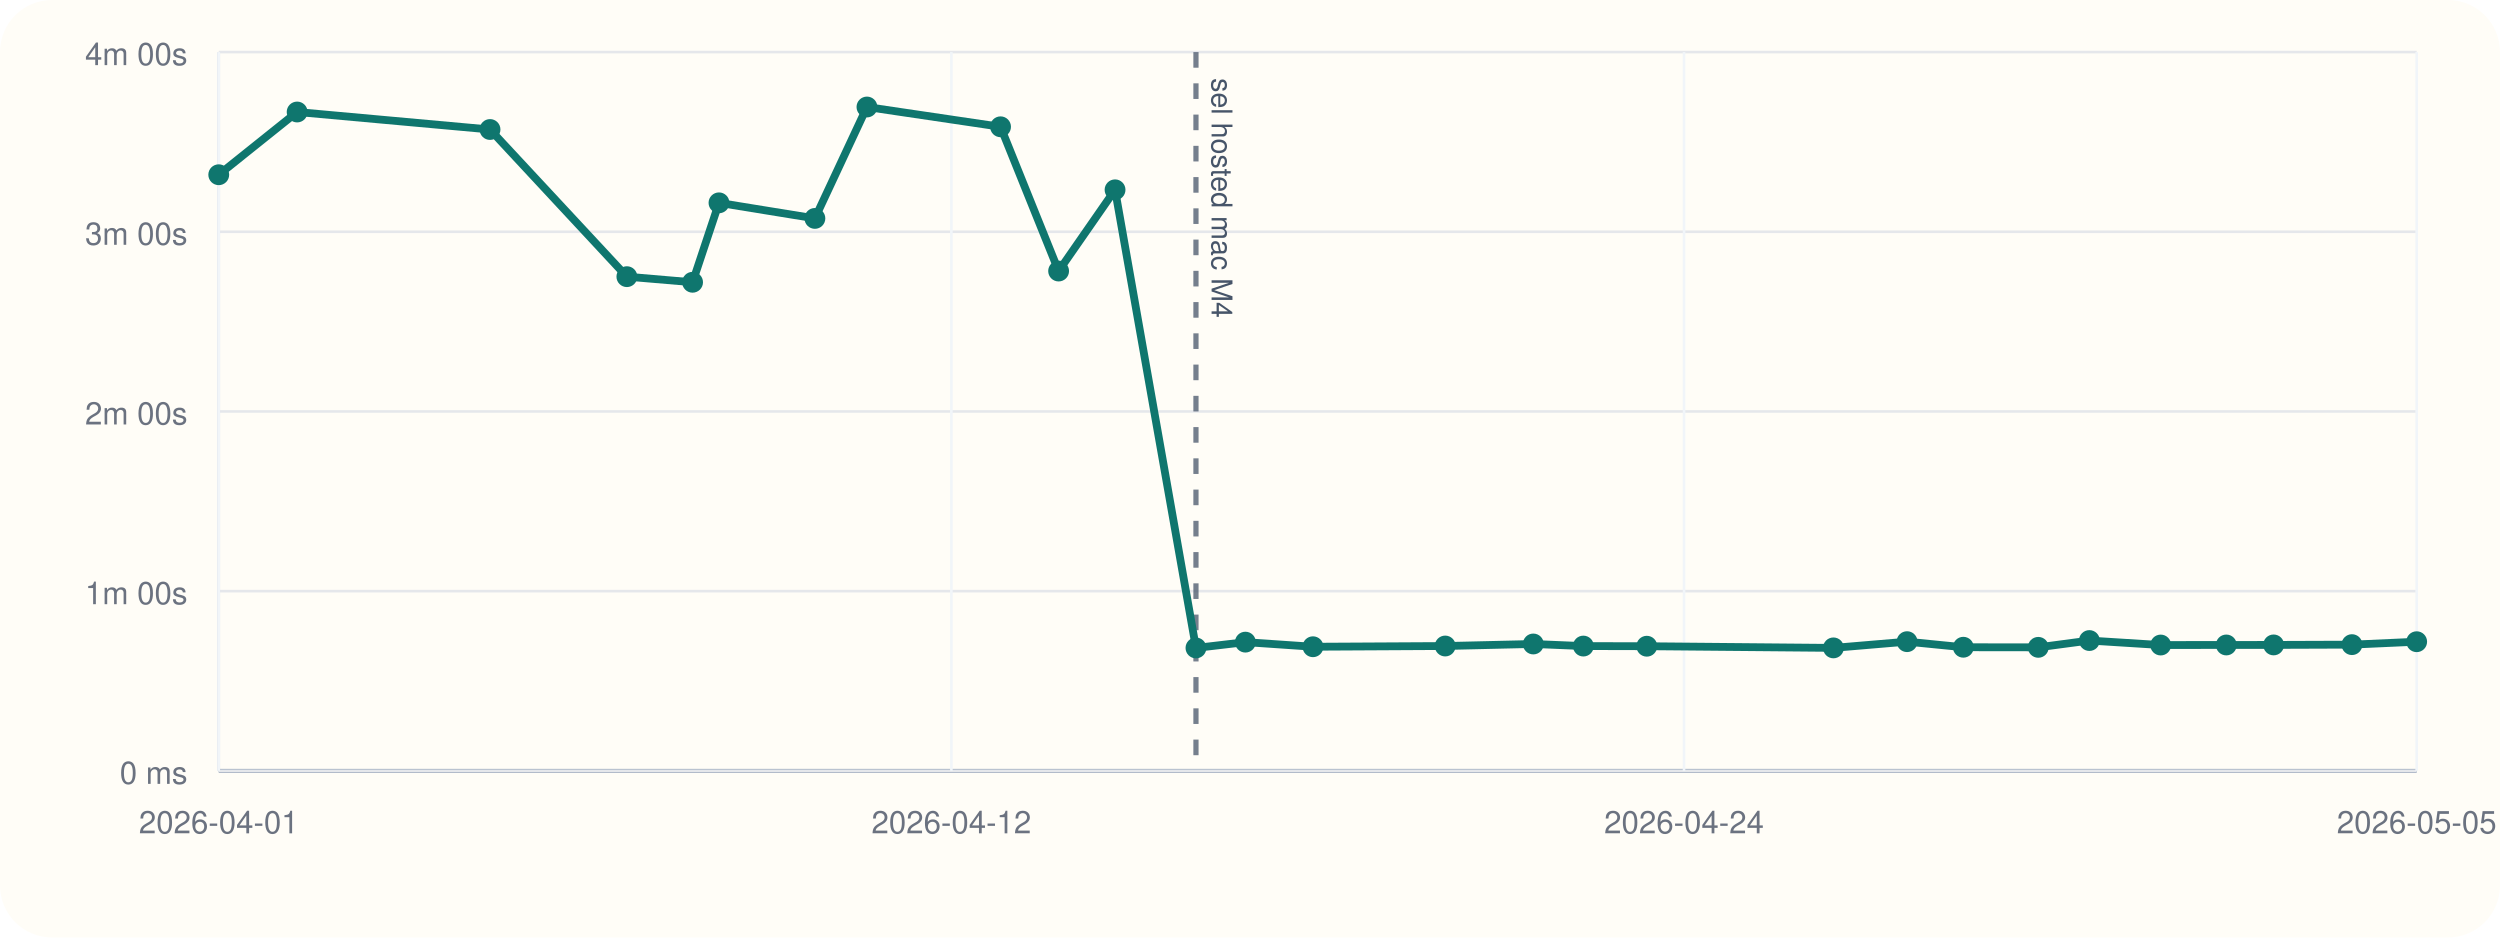
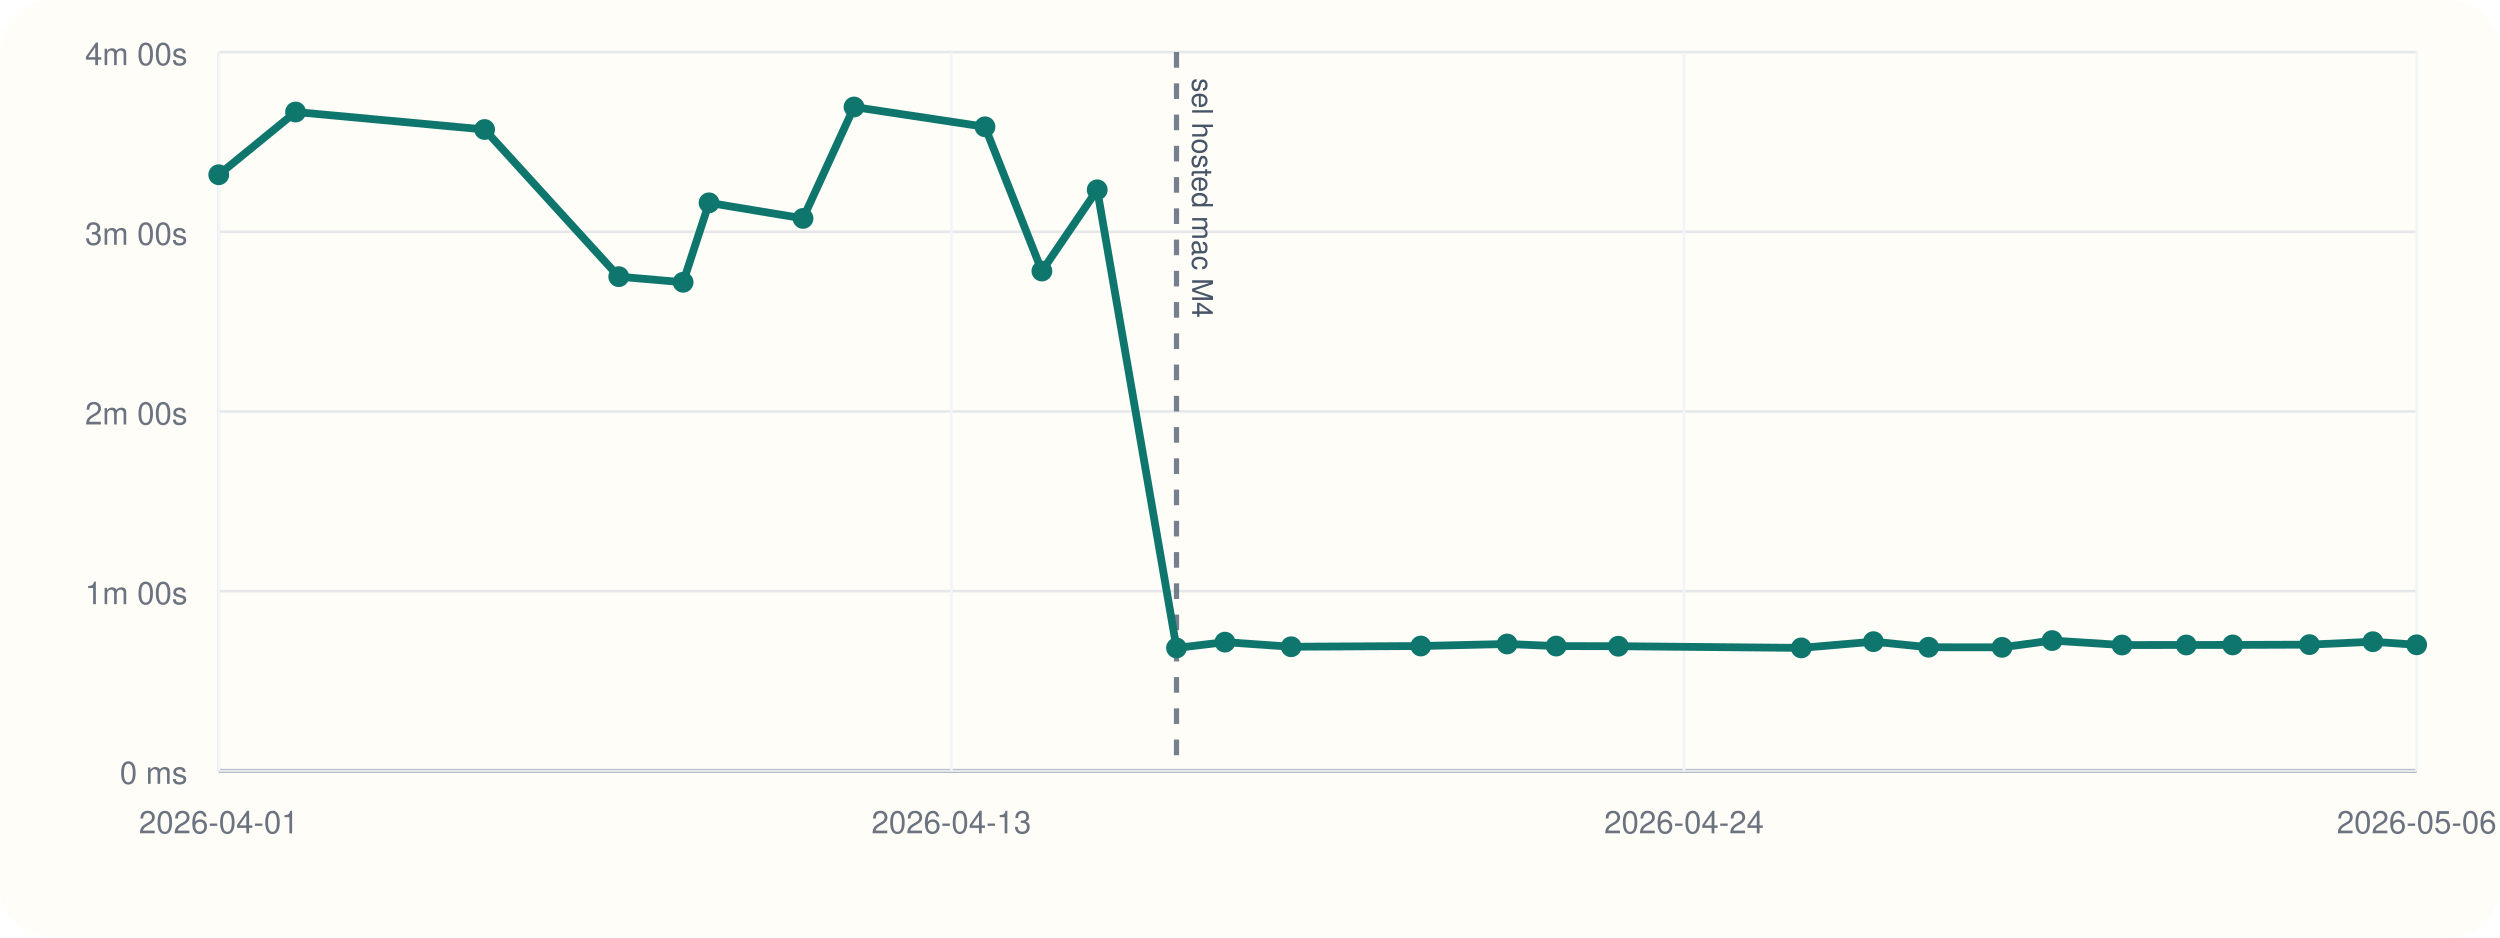
<svg xmlns="http://www.w3.org/2000/svg" viewBox="0 0 960 360">
  <rect width="960" height="360" rx="20" fill="#fffdf7" />
  <line x1="84" y1="296" x2="928" y2="296" stroke="#cbd5e1" stroke-width="1" />
  <line x1="84" y1="20" x2="84" y2="296" stroke="#cbd5e1" stroke-width="1" />
  <line x1="84" y1="296.00" x2="928" y2="296.00" stroke="#94a3b8" stroke-width="1.5" />
  <line x1="84" y1="296.00" x2="928" y2="296.00" stroke="#e5e7eb" stroke-width="1" />
  <text x="72" y="301.00" text-anchor="end" font-size="12" font-family="Helvetica, Arial, sans-serif" fill="#6b7280">0 ms</text>
  <line x1="84" y1="227.00" x2="928" y2="227.00" stroke="#e5e7eb" stroke-width="1" />
  <text x="72" y="232.00" text-anchor="end" font-size="12" font-family="Helvetica, Arial, sans-serif" fill="#6b7280">1m 00s</text>
  <line x1="84" y1="158.00" x2="928" y2="158.00" stroke="#e5e7eb" stroke-width="1" />
  <text x="72" y="163.00" text-anchor="end" font-size="12" font-family="Helvetica, Arial, sans-serif" fill="#6b7280">2m 00s</text>
  <line x1="84" y1="89.00" x2="928" y2="89.00" stroke="#e5e7eb" stroke-width="1" />
  <text x="72" y="94.00" text-anchor="end" font-size="12" font-family="Helvetica, Arial, sans-serif" fill="#6b7280">3m 00s</text>
  <line x1="84" y1="20.00" x2="928" y2="20.00" stroke="#e5e7eb" stroke-width="1" />
  <text x="72" y="25.00" text-anchor="end" font-size="12" font-family="Helvetica, Arial, sans-serif" fill="#6b7280">4m 00s</text>
  <line x1="84.00" y1="20" x2="84.00" y2="296" stroke="#f1f5f9" stroke-width="1" />
  <text x="84.00" y="320" text-anchor="middle" font-size="12" font-family="Helvetica, Arial, sans-serif" fill="#6b7280">2026-04-01</text>
  <line x1="365.33" y1="20" x2="365.33" y2="296" stroke="#f1f5f9" stroke-width="1" />
-   <text x="365.33" y="320" text-anchor="middle" font-size="12" font-family="Helvetica, Arial, sans-serif" fill="#6b7280">2026-04-12</text>
+   <text x="365.33" y="320" text-anchor="middle" font-size="12" font-family="Helvetica, Arial, sans-serif" fill="#6b7280">2026-04-13</text>
  <line x1="646.67" y1="20" x2="646.67" y2="296" stroke="#f1f5f9" stroke-width="1" />
  <text x="646.67" y="320" text-anchor="middle" font-size="12" font-family="Helvetica, Arial, sans-serif" fill="#6b7280">2026-04-24</text>
  <line x1="928.00" y1="20" x2="928.00" y2="296" stroke="#f1f5f9" stroke-width="1" />
-   <text x="928.00" y="320" text-anchor="middle" font-size="12" font-family="Helvetica, Arial, sans-serif" fill="#6b7280">2026-05-05</text>
-   <line x1="459.25" y1="20" x2="459.25" y2="296" stroke="#475569" stroke-width="2" stroke-dasharray="6 6" opacity="0.75" />
-   <text x="465.25" y="30" transform="rotate(90 465.25 30)" font-size="11" font-family="Helvetica, Arial, sans-serif" fill="#475569">sel hosted mac M4</text>
-   <polyline fill="none" stroke="#0f766e" stroke-width="3" points="84.00,67.10 114.10,43.01 188.17,49.73 240.72,106.24 265.95,108.39 276.09,77.89 312.92,83.87 332.91,41.09 384.21,48.69 406.51,104.08 428.18,72.89 459.25,248.81 478.23,246.58 504.18,248.35 554.96,248.07 588.79,247.29 608.01,248.09 632.37,248.15 704.04,248.79 732.31,246.40 753.92,248.54 782.70,248.58 802.32,245.97 829.71,247.69 854.90,247.67 873.07,247.65 903.15,247.54 928.00,246.42" />
+   <text x="928.00" y="320" text-anchor="middle" font-size="12" font-family="Helvetica, Arial, sans-serif" fill="#6b7280">2026-05-06</text>
+   <line x1="451.78" y1="20" x2="451.78" y2="296" stroke="#475569" stroke-width="2" stroke-dasharray="6 6" opacity="0.75" />
+   <text x="457.78" y="30" transform="rotate(90 457.78 30)" font-size="11" font-family="Helvetica, Arial, sans-serif" fill="#475569">sel hosted mac M4</text>
+   <polyline fill="none" stroke="#0f766e" stroke-width="3" points="84.00,67.10 113.50,43.01 186.09,49.73 237.60,106.24 262.32,108.39 272.27,77.89 308.36,83.87 327.95,41.09 378.23,48.69 400.09,104.08 421.33,72.89 451.78,248.81 470.38,246.58 495.81,248.35 545.58,248.07 578.73,247.29 597.58,248.09 621.44,248.15 691.69,248.79 719.40,246.40 740.58,248.54 768.78,248.58 788.01,245.97 814.85,247.69 839.54,247.67 857.35,247.65 886.83,247.54 911.19,246.42 928.00,247.61" />
  <circle cx="84.00" cy="67.10" r="4" fill="#0f766e" />
-   <circle cx="114.10" cy="43.01" r="4" fill="#0f766e" />
-   <circle cx="188.17" cy="49.73" r="4" fill="#0f766e" />
-   <circle cx="240.72" cy="106.24" r="4" fill="#0f766e" />
-   <circle cx="265.95" cy="108.39" r="4" fill="#0f766e" />
-   <circle cx="276.09" cy="77.89" r="4" fill="#0f766e" />
-   <circle cx="312.92" cy="83.87" r="4" fill="#0f766e" />
-   <circle cx="332.91" cy="41.09" r="4" fill="#0f766e" />
-   <circle cx="384.21" cy="48.69" r="4" fill="#0f766e" />
-   <circle cx="406.51" cy="104.08" r="4" fill="#0f766e" />
-   <circle cx="428.18" cy="72.89" r="4" fill="#0f766e" />
-   <circle cx="459.25" cy="248.81" r="4" fill="#0f766e" />
-   <circle cx="478.23" cy="246.58" r="4" fill="#0f766e" />
-   <circle cx="504.18" cy="248.35" r="4" fill="#0f766e" />
-   <circle cx="554.96" cy="248.07" r="4" fill="#0f766e" />
-   <circle cx="588.79" cy="247.29" r="4" fill="#0f766e" />
-   <circle cx="608.01" cy="248.09" r="4" fill="#0f766e" />
-   <circle cx="632.37" cy="248.15" r="4" fill="#0f766e" />
-   <circle cx="704.04" cy="248.79" r="4" fill="#0f766e" />
-   <circle cx="732.31" cy="246.40" r="4" fill="#0f766e" />
-   <circle cx="753.92" cy="248.54" r="4" fill="#0f766e" />
-   <circle cx="782.70" cy="248.58" r="4" fill="#0f766e" />
-   <circle cx="802.32" cy="245.97" r="4" fill="#0f766e" />
-   <circle cx="829.71" cy="247.69" r="4" fill="#0f766e" />
-   <circle cx="854.90" cy="247.67" r="4" fill="#0f766e" />
-   <circle cx="873.07" cy="247.65" r="4" fill="#0f766e" />
-   <circle cx="903.15" cy="247.54" r="4" fill="#0f766e" />
-   <circle cx="928.00" cy="246.42" r="4" fill="#0f766e" />
+   <circle cx="113.50" cy="43.01" r="4" fill="#0f766e" />
+   <circle cx="186.09" cy="49.73" r="4" fill="#0f766e" />
+   <circle cx="237.60" cy="106.24" r="4" fill="#0f766e" />
+   <circle cx="262.32" cy="108.39" r="4" fill="#0f766e" />
+   <circle cx="272.27" cy="77.89" r="4" fill="#0f766e" />
+   <circle cx="308.36" cy="83.87" r="4" fill="#0f766e" />
+   <circle cx="327.95" cy="41.09" r="4" fill="#0f766e" />
+   <circle cx="378.23" cy="48.69" r="4" fill="#0f766e" />
+   <circle cx="400.09" cy="104.08" r="4" fill="#0f766e" />
+   <circle cx="421.33" cy="72.89" r="4" fill="#0f766e" />
+   <circle cx="451.78" cy="248.81" r="4" fill="#0f766e" />
+   <circle cx="470.38" cy="246.58" r="4" fill="#0f766e" />
+   <circle cx="495.81" cy="248.35" r="4" fill="#0f766e" />
+   <circle cx="545.58" cy="248.07" r="4" fill="#0f766e" />
+   <circle cx="578.73" cy="247.29" r="4" fill="#0f766e" />
+   <circle cx="597.58" cy="248.09" r="4" fill="#0f766e" />
+   <circle cx="621.44" cy="248.15" r="4" fill="#0f766e" />
+   <circle cx="691.69" cy="248.79" r="4" fill="#0f766e" />
+   <circle cx="719.40" cy="246.40" r="4" fill="#0f766e" />
+   <circle cx="740.58" cy="248.54" r="4" fill="#0f766e" />
+   <circle cx="768.78" cy="248.58" r="4" fill="#0f766e" />
+   <circle cx="788.01" cy="245.97" r="4" fill="#0f766e" />
+   <circle cx="814.85" cy="247.69" r="4" fill="#0f766e" />
+   <circle cx="839.54" cy="247.67" r="4" fill="#0f766e" />
+   <circle cx="857.35" cy="247.65" r="4" fill="#0f766e" />
+   <circle cx="886.83" cy="247.54" r="4" fill="#0f766e" />
+   <circle cx="911.19" cy="246.42" r="4" fill="#0f766e" />
+   <circle cx="928.00" cy="247.61" r="4" fill="#0f766e" />
</svg>
